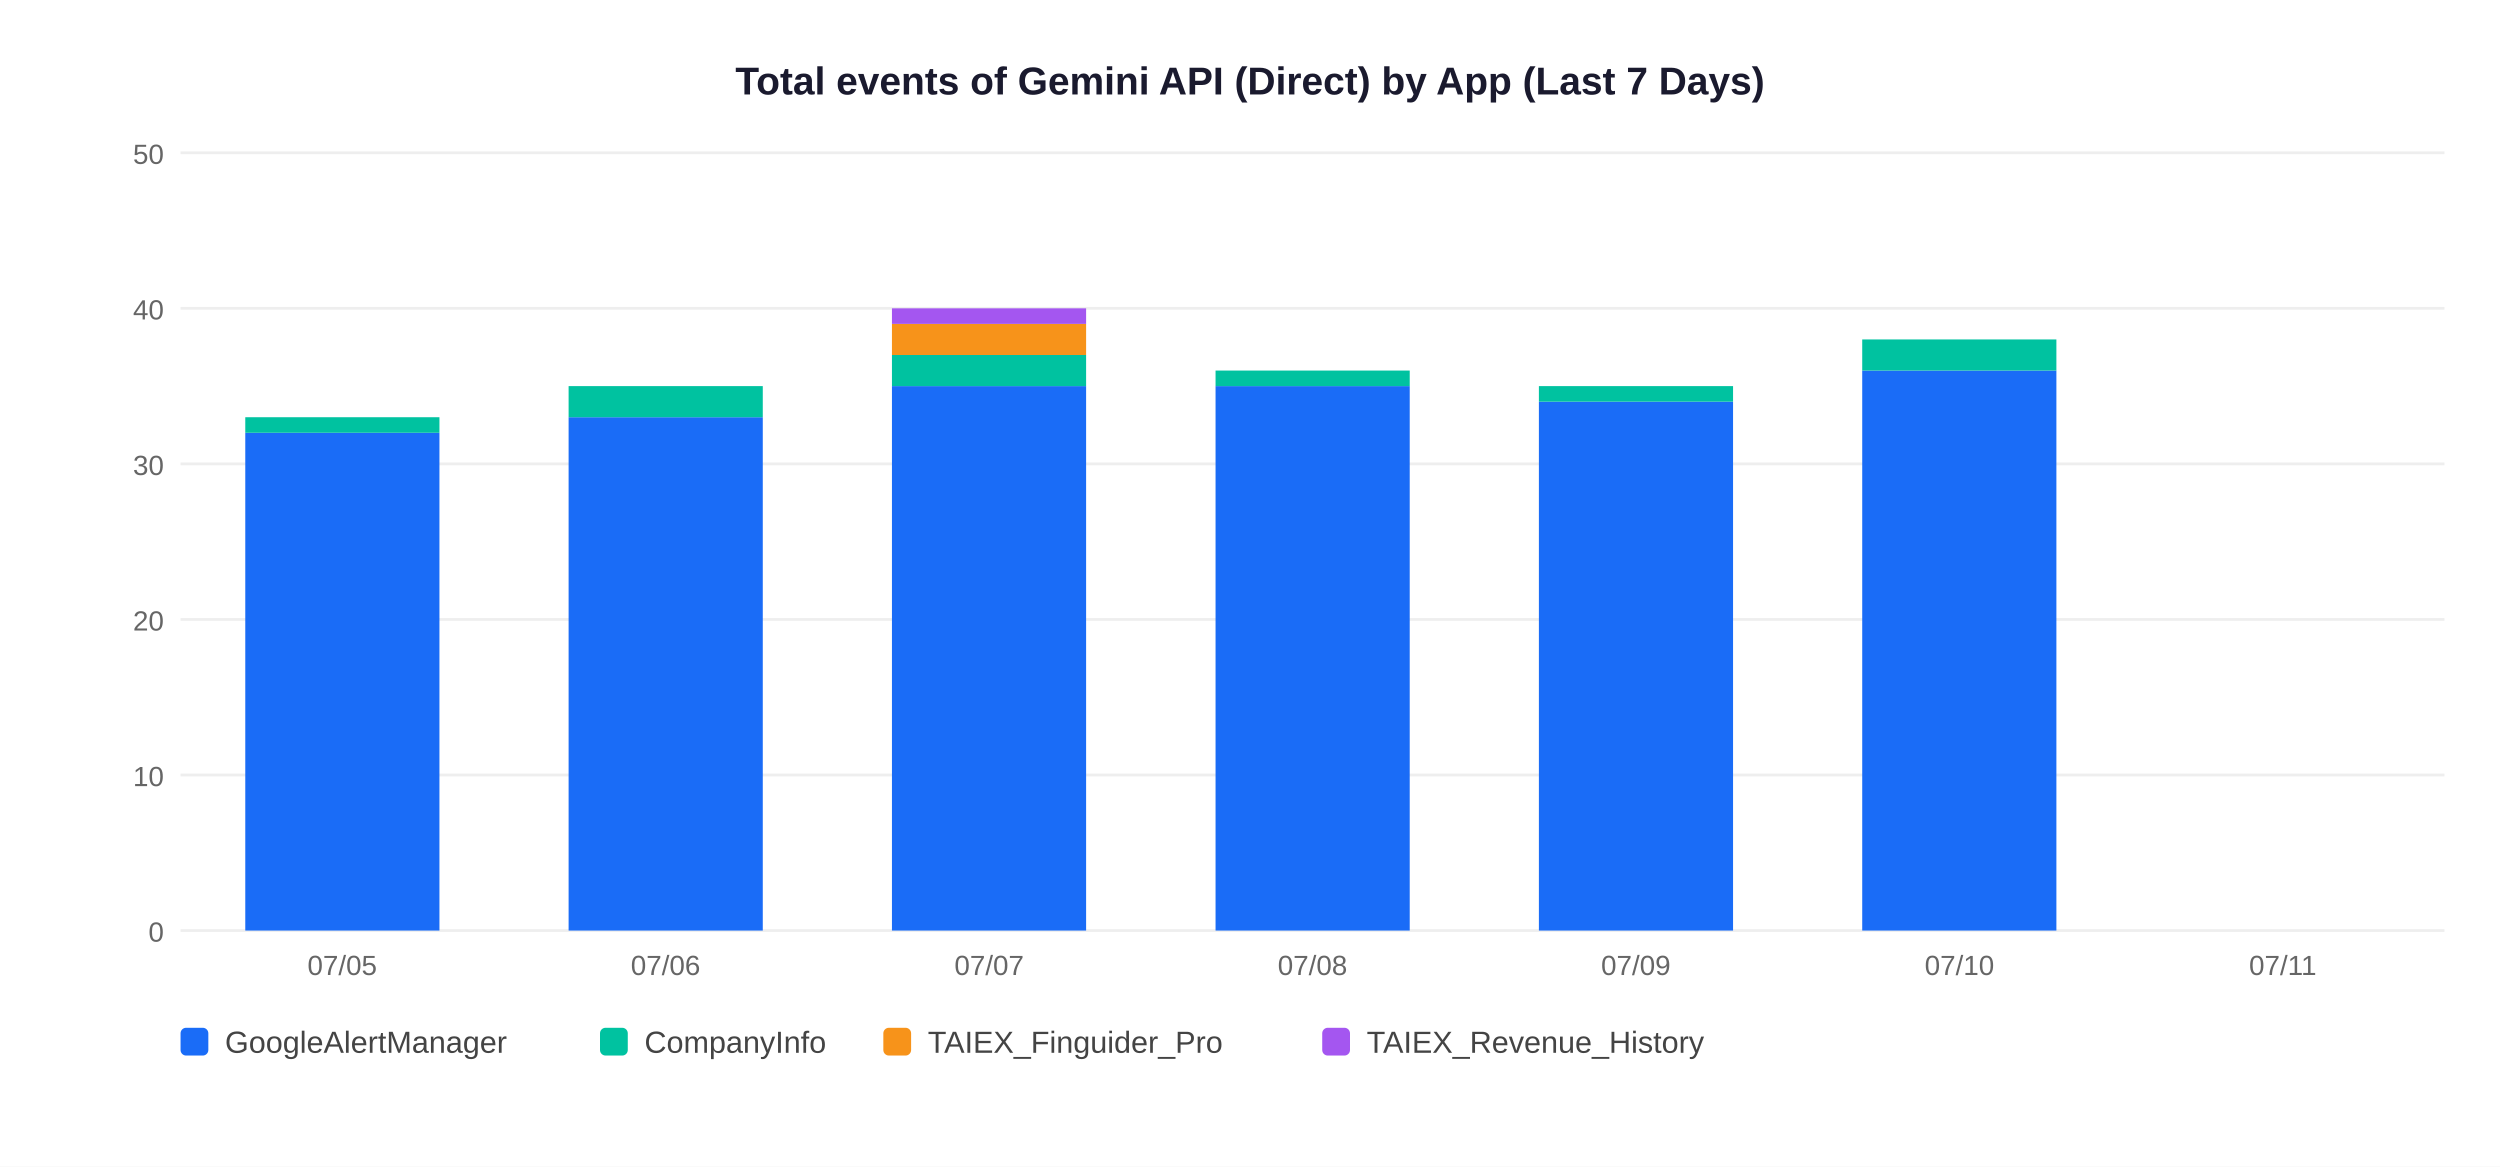
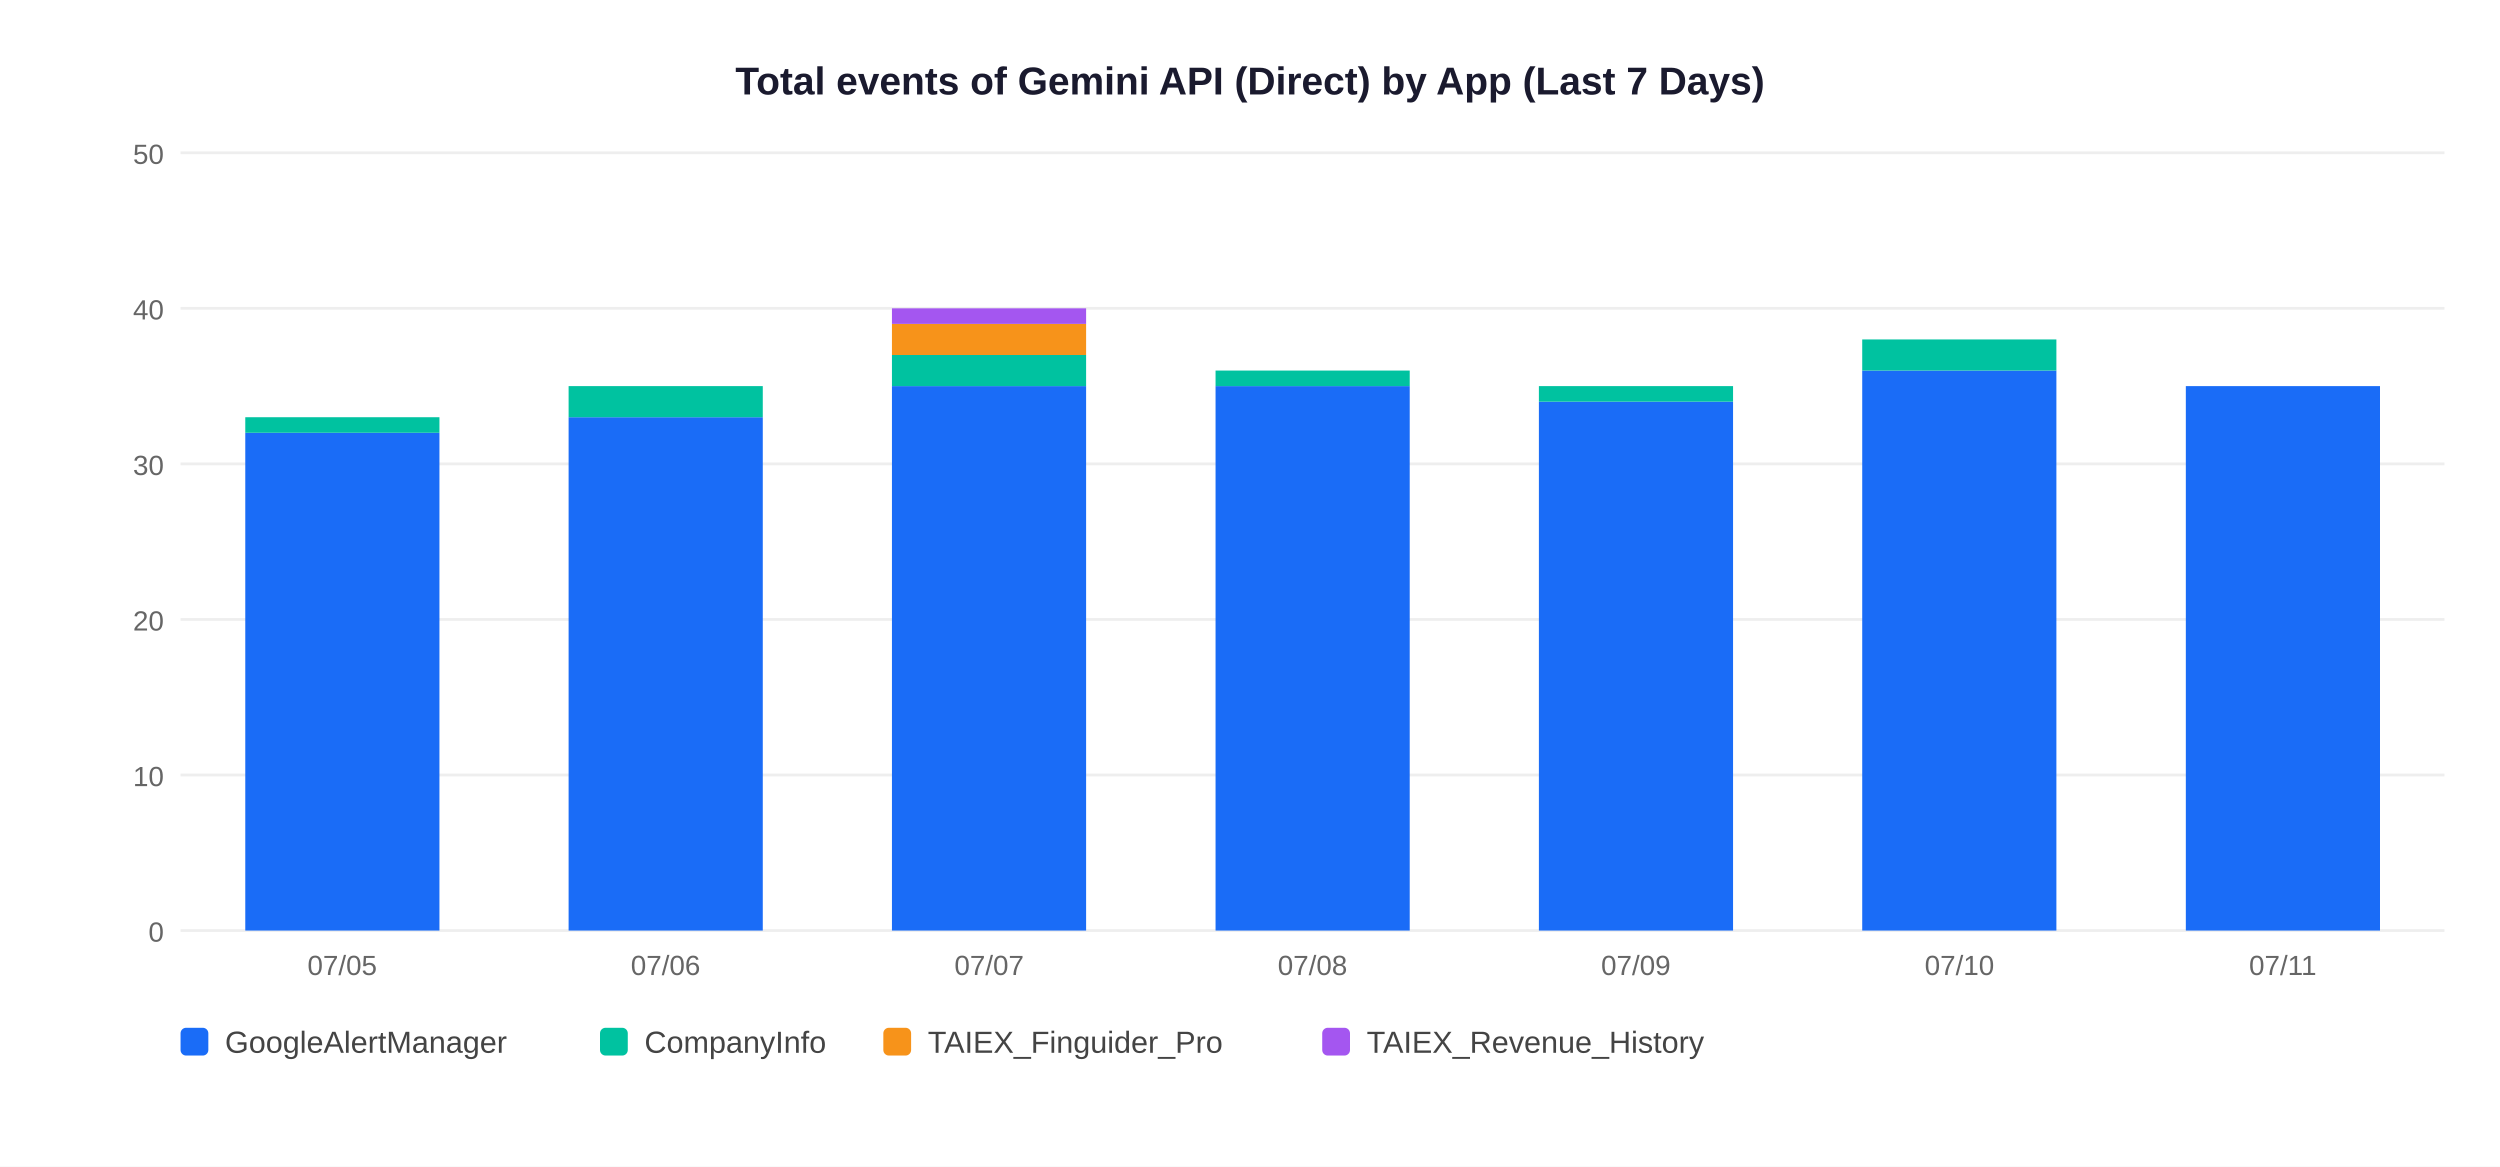
<svg xmlns="http://www.w3.org/2000/svg" width="900" height="420">
  <rect width="900" height="420" fill="white" />
  <text x="450" y="34" text-anchor="middle" font-size="14" font-weight="bold" font-family="Arial,sans-serif" fill="#1a1a2e">Total events of Gemini API (Direct) by App (Last 7 Days)</text>
  <line x1="65" y1="335" x2="880" y2="335" stroke="#EEEEEE" stroke-width="1" />
  <text x="59" y="339" text-anchor="end" font-size="10" font-family="Arial,sans-serif" fill="#666">0</text>
  <line x1="65" y1="279" x2="880" y2="279" stroke="#EEEEEE" stroke-width="1" />
  <text x="59" y="283" text-anchor="end" font-size="10" font-family="Arial,sans-serif" fill="#666">10</text>
  <line x1="65" y1="223" x2="880" y2="223" stroke="#EEEEEE" stroke-width="1" />
  <text x="59" y="227" text-anchor="end" font-size="10" font-family="Arial,sans-serif" fill="#666">20</text>
  <line x1="65" y1="167" x2="880" y2="167" stroke="#EEEEEE" stroke-width="1" />
  <text x="59" y="171" text-anchor="end" font-size="10" font-family="Arial,sans-serif" fill="#666">30</text>
  <line x1="65" y1="111" x2="880" y2="111" stroke="#EEEEEE" stroke-width="1" />
  <text x="59" y="115" text-anchor="end" font-size="10" font-family="Arial,sans-serif" fill="#666">40</text>
  <line x1="65" y1="55" x2="880" y2="55" stroke="#EEEEEE" stroke-width="1" />
  <text x="59" y="59" text-anchor="end" font-size="10" font-family="Arial,sans-serif" fill="#666">50</text>
  <rect x="88.3" y="155.8" width="69.9" height="179.2" fill="#1A6CF7" />
  <rect x="88.3" y="150.2" width="69.9" height="5.6" fill="#00C2A0" />
  <text x="123.2" y="351" text-anchor="middle" font-size="10" font-family="Arial,sans-serif" fill="#666">07/05</text>
  <rect x="204.7" y="150.2" width="69.9" height="184.8" fill="#1A6CF7" />
  <rect x="204.7" y="139.0" width="69.9" height="11.2" fill="#00C2A0" />
  <text x="239.6" y="351" text-anchor="middle" font-size="10" font-family="Arial,sans-serif" fill="#666">07/06</text>
  <rect x="321.1" y="139.0" width="69.9" height="196.0" fill="#1A6CF7" />
  <rect x="321.1" y="127.8" width="69.9" height="11.2" fill="#00C2A0" />
  <rect x="321.1" y="116.6" width="69.9" height="11.2" fill="#F7931A" />
  <rect x="321.1" y="111.0" width="69.9" height="5.6" fill="#A456F0" />
  <text x="356.1" y="351" text-anchor="middle" font-size="10" font-family="Arial,sans-serif" fill="#666">07/07</text>
  <rect x="437.6" y="139.0" width="69.9" height="196.0" fill="#1A6CF7" />
  <rect x="437.6" y="133.4" width="69.9" height="5.6" fill="#00C2A0" />
  <text x="472.5" y="351" text-anchor="middle" font-size="10" font-family="Arial,sans-serif" fill="#666">07/08</text>
  <rect x="554.0" y="144.6" width="69.9" height="190.4" fill="#1A6CF7" />
  <rect x="554.0" y="139.0" width="69.9" height="5.6" fill="#00C2A0" />
  <text x="588.9" y="351" text-anchor="middle" font-size="10" font-family="Arial,sans-serif" fill="#666">07/09</text>
  <rect x="670.4" y="133.4" width="69.9" height="201.6" fill="#1A6CF7" />
  <rect x="670.4" y="122.2" width="69.9" height="11.2" fill="#00C2A0" />
  <text x="705.4" y="351" text-anchor="middle" font-size="10" font-family="Arial,sans-serif" fill="#666">07/10</text>
+   <rect x="786.9" y="139.0" width="69.9" height="196.0" fill="#1A6CF7" />
  <text x="821.8" y="351" text-anchor="middle" font-size="10" font-family="Arial,sans-serif" fill="#666">07/11</text>
  <rect x="65" y="370" width="10" height="10" rx="2" fill="#1A6CF7" />
  <text x="81" y="379" font-size="11" font-family="Arial,sans-serif" fill="#444">GoogleAlertManager</text>
  <rect x="216" y="370" width="10" height="10" rx="2" fill="#00C2A0" />
  <text x="232" y="379" font-size="11" font-family="Arial,sans-serif" fill="#444">CompanyInfo</text>
  <rect x="318" y="370" width="10" height="10" rx="2" fill="#F7931A" />
  <text x="334" y="379" font-size="11" font-family="Arial,sans-serif" fill="#444">TAIEX_Finguider_Pro</text>
  <rect x="476" y="370" width="10" height="10" rx="2" fill="#A456F0" />
  <text x="492" y="379" font-size="11" font-family="Arial,sans-serif" fill="#444">TAIEX_Revenue_History</text>
</svg>
